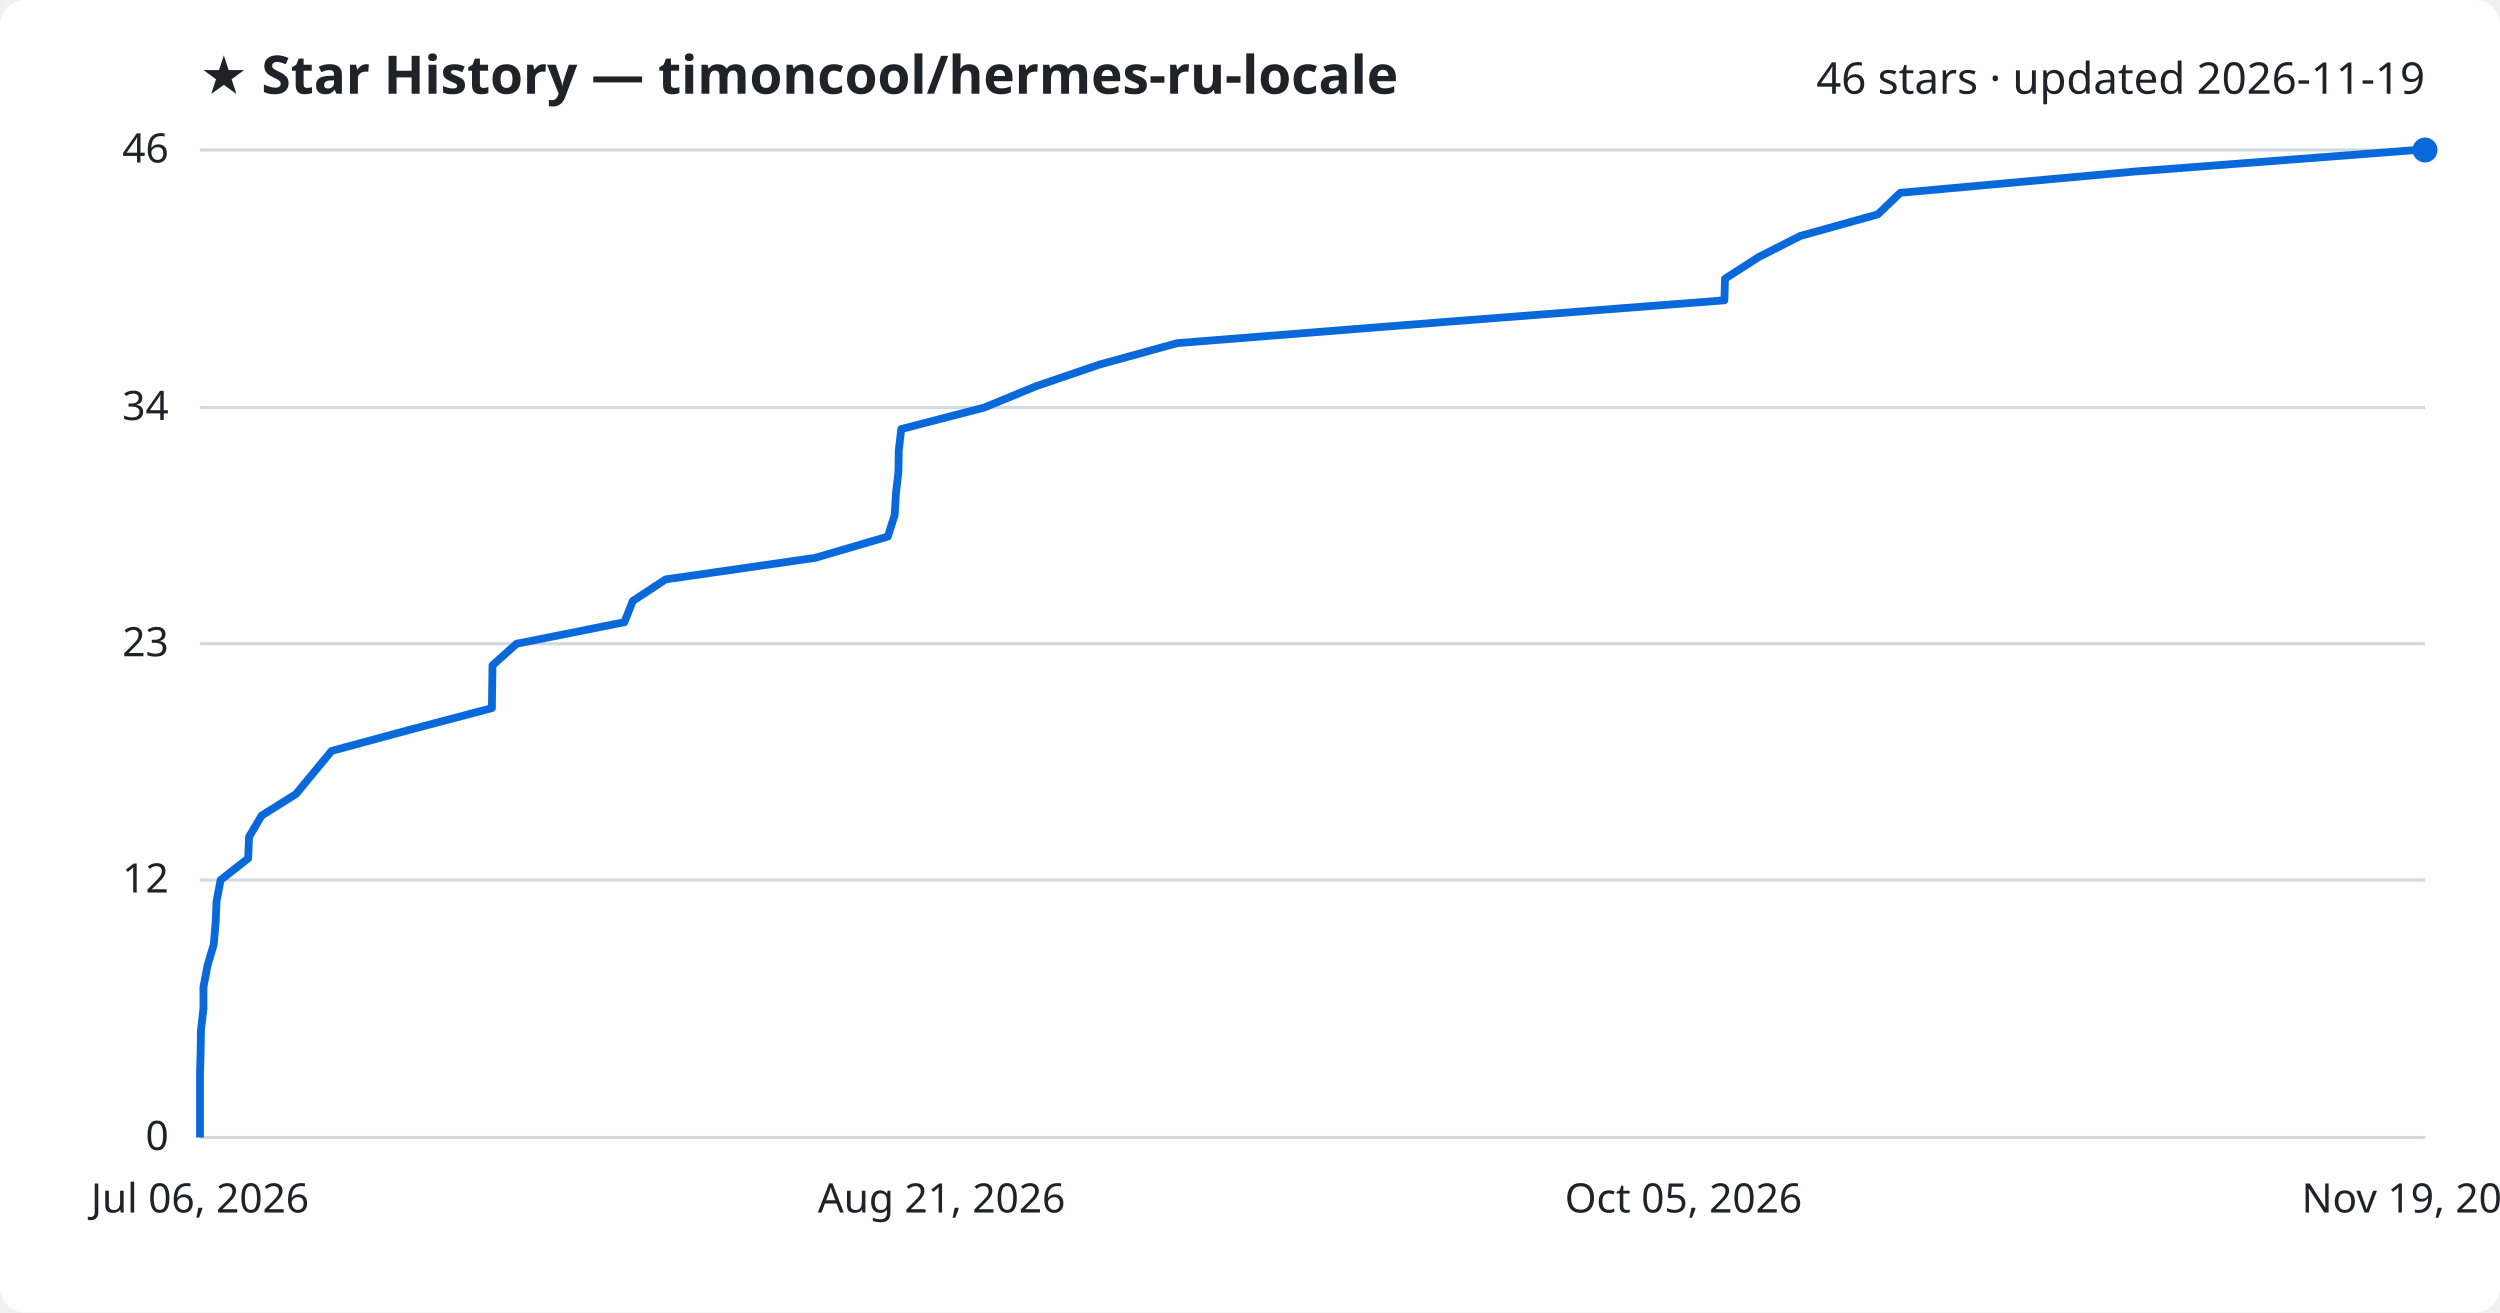
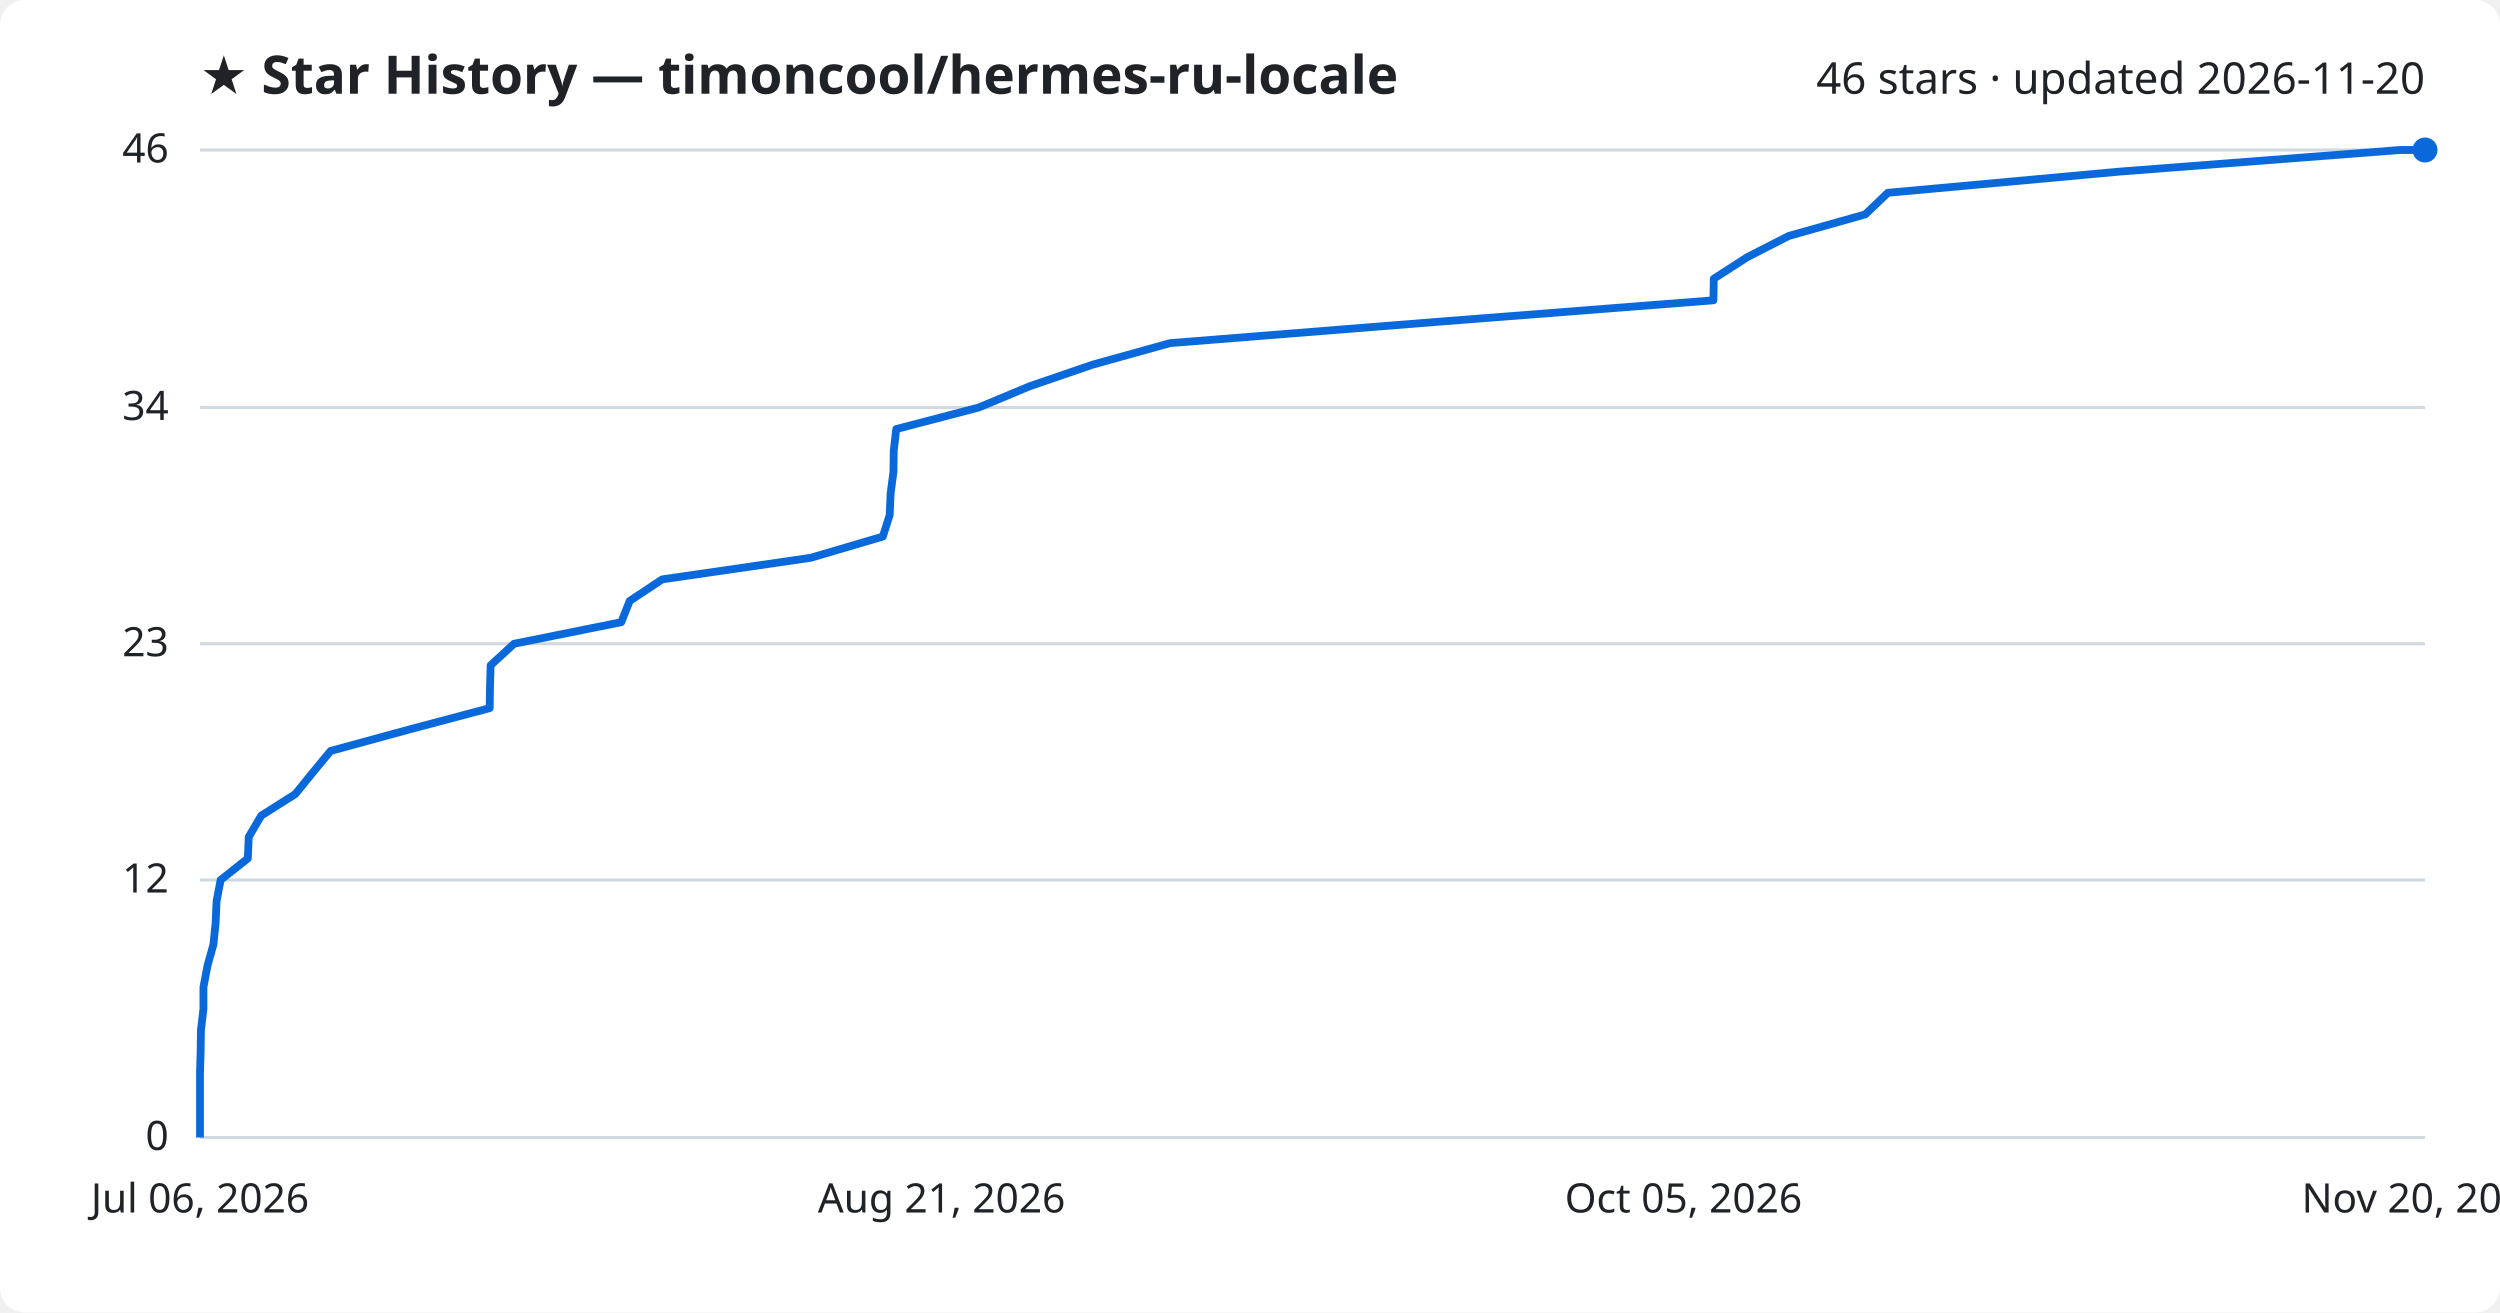
<svg xmlns="http://www.w3.org/2000/svg" viewBox="0 0 800 420" font-family="Segoe UI, sans-serif">
  <rect width="800" height="420" fill="#ffffff" rx="8" />
  <text x="64" y="30" fill="#1f2328" font-size="17" font-weight="700">★ Star History — timoncool/hermes-ru-locale</text>
-   <text x="776" y="30" fill="#1f2328" font-size="14" text-anchor="end">46 stars · updated 2026-11-19</text>
+   <text x="776" y="30" fill="#1f2328" font-size="14" text-anchor="end">46 stars · updated 2026-11-20</text>
  <line x1="64" y1="364.0" x2="776" y2="364.0" stroke="#d1d9e0" stroke-width="1" />
  <text x="54" y="368.0" fill="#1f2328" font-size="13" text-anchor="end">0</text>
  <line x1="64" y1="281.6" x2="776" y2="281.6" stroke="#d1d9e0" stroke-width="1" />
  <text x="54" y="285.6" fill="#1f2328" font-size="13" text-anchor="end">12</text>
  <line x1="64" y1="206.0" x2="776" y2="206.0" stroke="#d1d9e0" stroke-width="1" />
  <text x="54" y="210.0" fill="#1f2328" font-size="13" text-anchor="end">23</text>
  <line x1="64" y1="130.4" x2="776" y2="130.4" stroke="#d1d9e0" stroke-width="1" />
  <text x="54" y="134.4" fill="#1f2328" font-size="13" text-anchor="end">34</text>
  <line x1="64" y1="48.0" x2="776" y2="48.0" stroke="#d1d9e0" stroke-width="1" />
  <text x="54" y="52.0" fill="#1f2328" font-size="13" text-anchor="end">46</text>
-   <path d="M64.0,364.0 L64.0,357.1 L64.0,350.3 L64.0,343.4 L64.2,336.5 L64.3,329.7 L65.1,322.8 L65.1,315.9 L66.4,309.0 L68.4,302.2 L69.0,295.3 L69.3,288.4 L70.6,281.6 L79.4,274.7 L79.7,267.8 L83.7,261.0 L94.7,254.1 L100.4,247.2 L106.1,240.3 L131.2,233.5 L157.4,226.6 L157.5,219.7 L157.6,212.9 L165.3,206.0 L199.8,199.1 L202.5,192.3 L213.0,185.4 L260.9,178.5 L284.1,171.7 L286.3,164.8 L286.7,157.9 L287.5,151.0 L287.6,144.2 L288.4,137.3 L315.0,130.4 L331.5,123.6 L351.7,116.7 L376.7,109.8 L462.6,103.0 L551.8,96.1 L552.0,89.2 L562.7,82.3 L576.1,75.5 L600.9,68.6 L608.1,61.7 L683.0,54.9 L773.2,48.0 L776.0,48.0" fill="none" stroke="#0969da" stroke-width="2.5" stroke-linejoin="round" />
+   <path d="M64.0,364.0 L64.0,357.1 L64.0,350.3 L64.0,343.4 L64.2,336.5 L64.3,329.7 L65.1,322.8 L65.1,315.9 L66.4,309.0 L68.3,302.2 L69.0,295.3 L69.3,288.4 L70.6,281.6 L79.3,274.7 L79.6,267.8 L83.6,261.0 L94.5,254.1 L100.1,247.2 L105.8,240.3 L130.7,233.5 L156.7,226.6 L156.8,219.7 L157.0,212.9 L164.5,206.0 L198.8,199.1 L201.5,192.3 L211.9,185.4 L259.4,178.5 L282.5,171.7 L284.7,164.8 L285.0,157.9 L285.9,151.0 L286.0,144.2 L286.8,137.3 L313.2,130.4 L329.5,123.6 L349.6,116.7 L374.4,109.8 L459.7,103.0 L548.3,96.1 L548.4,89.2 L559.1,82.3 L572.4,75.5 L596.9,68.6 L604.1,61.7 L678.4,54.9 L768.0,48.0 L776.0,48.0" fill="none" stroke="#0969da" stroke-width="2.5" stroke-linejoin="round" />
  <circle cx="776.0" cy="48.0" r="4" fill="#0969da" />
  <text x="64.0" y="388" fill="#1f2328" font-size="13" text-anchor="middle">Jul 06, 2026</text>
  <text x="301.3" y="388" fill="#1f2328" font-size="13" text-anchor="middle">Aug 21, 2026</text>
  <text x="538.7" y="388" fill="#1f2328" font-size="13" text-anchor="middle">Oct 05, 2026</text>
-   <text x="776.0" y="388" fill="#1f2328" font-size="13" text-anchor="middle">Nov 19, 2026</text>
+   <text x="776.0" y="388" fill="#1f2328" font-size="13" text-anchor="middle">Nov 20, 2026</text>
</svg>
